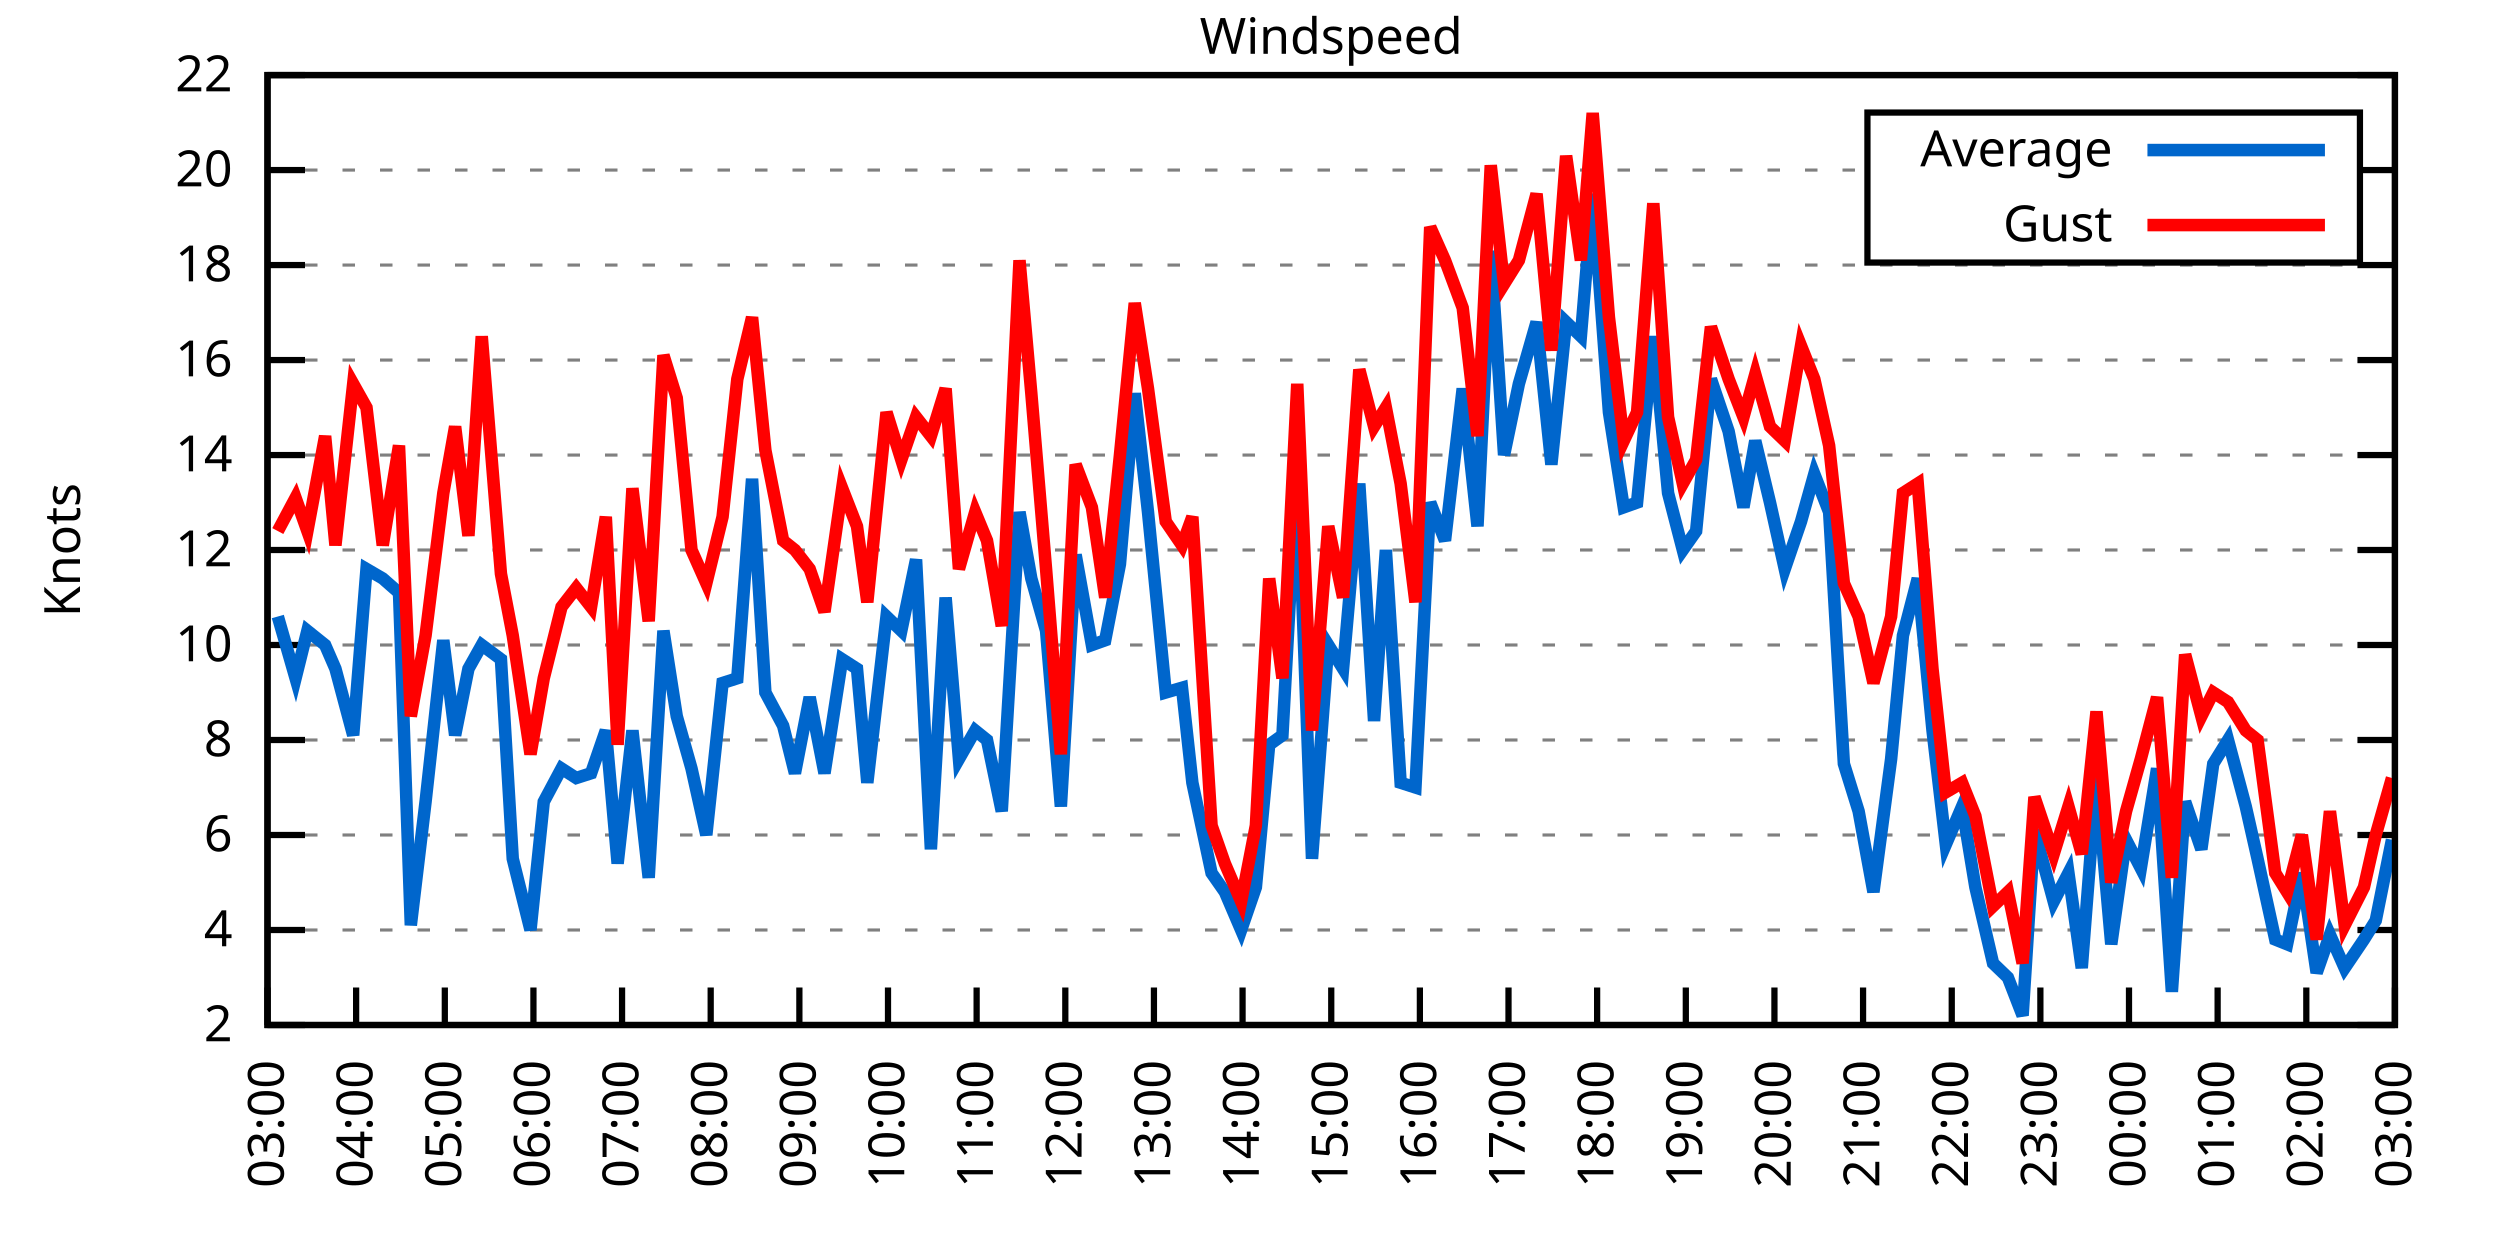
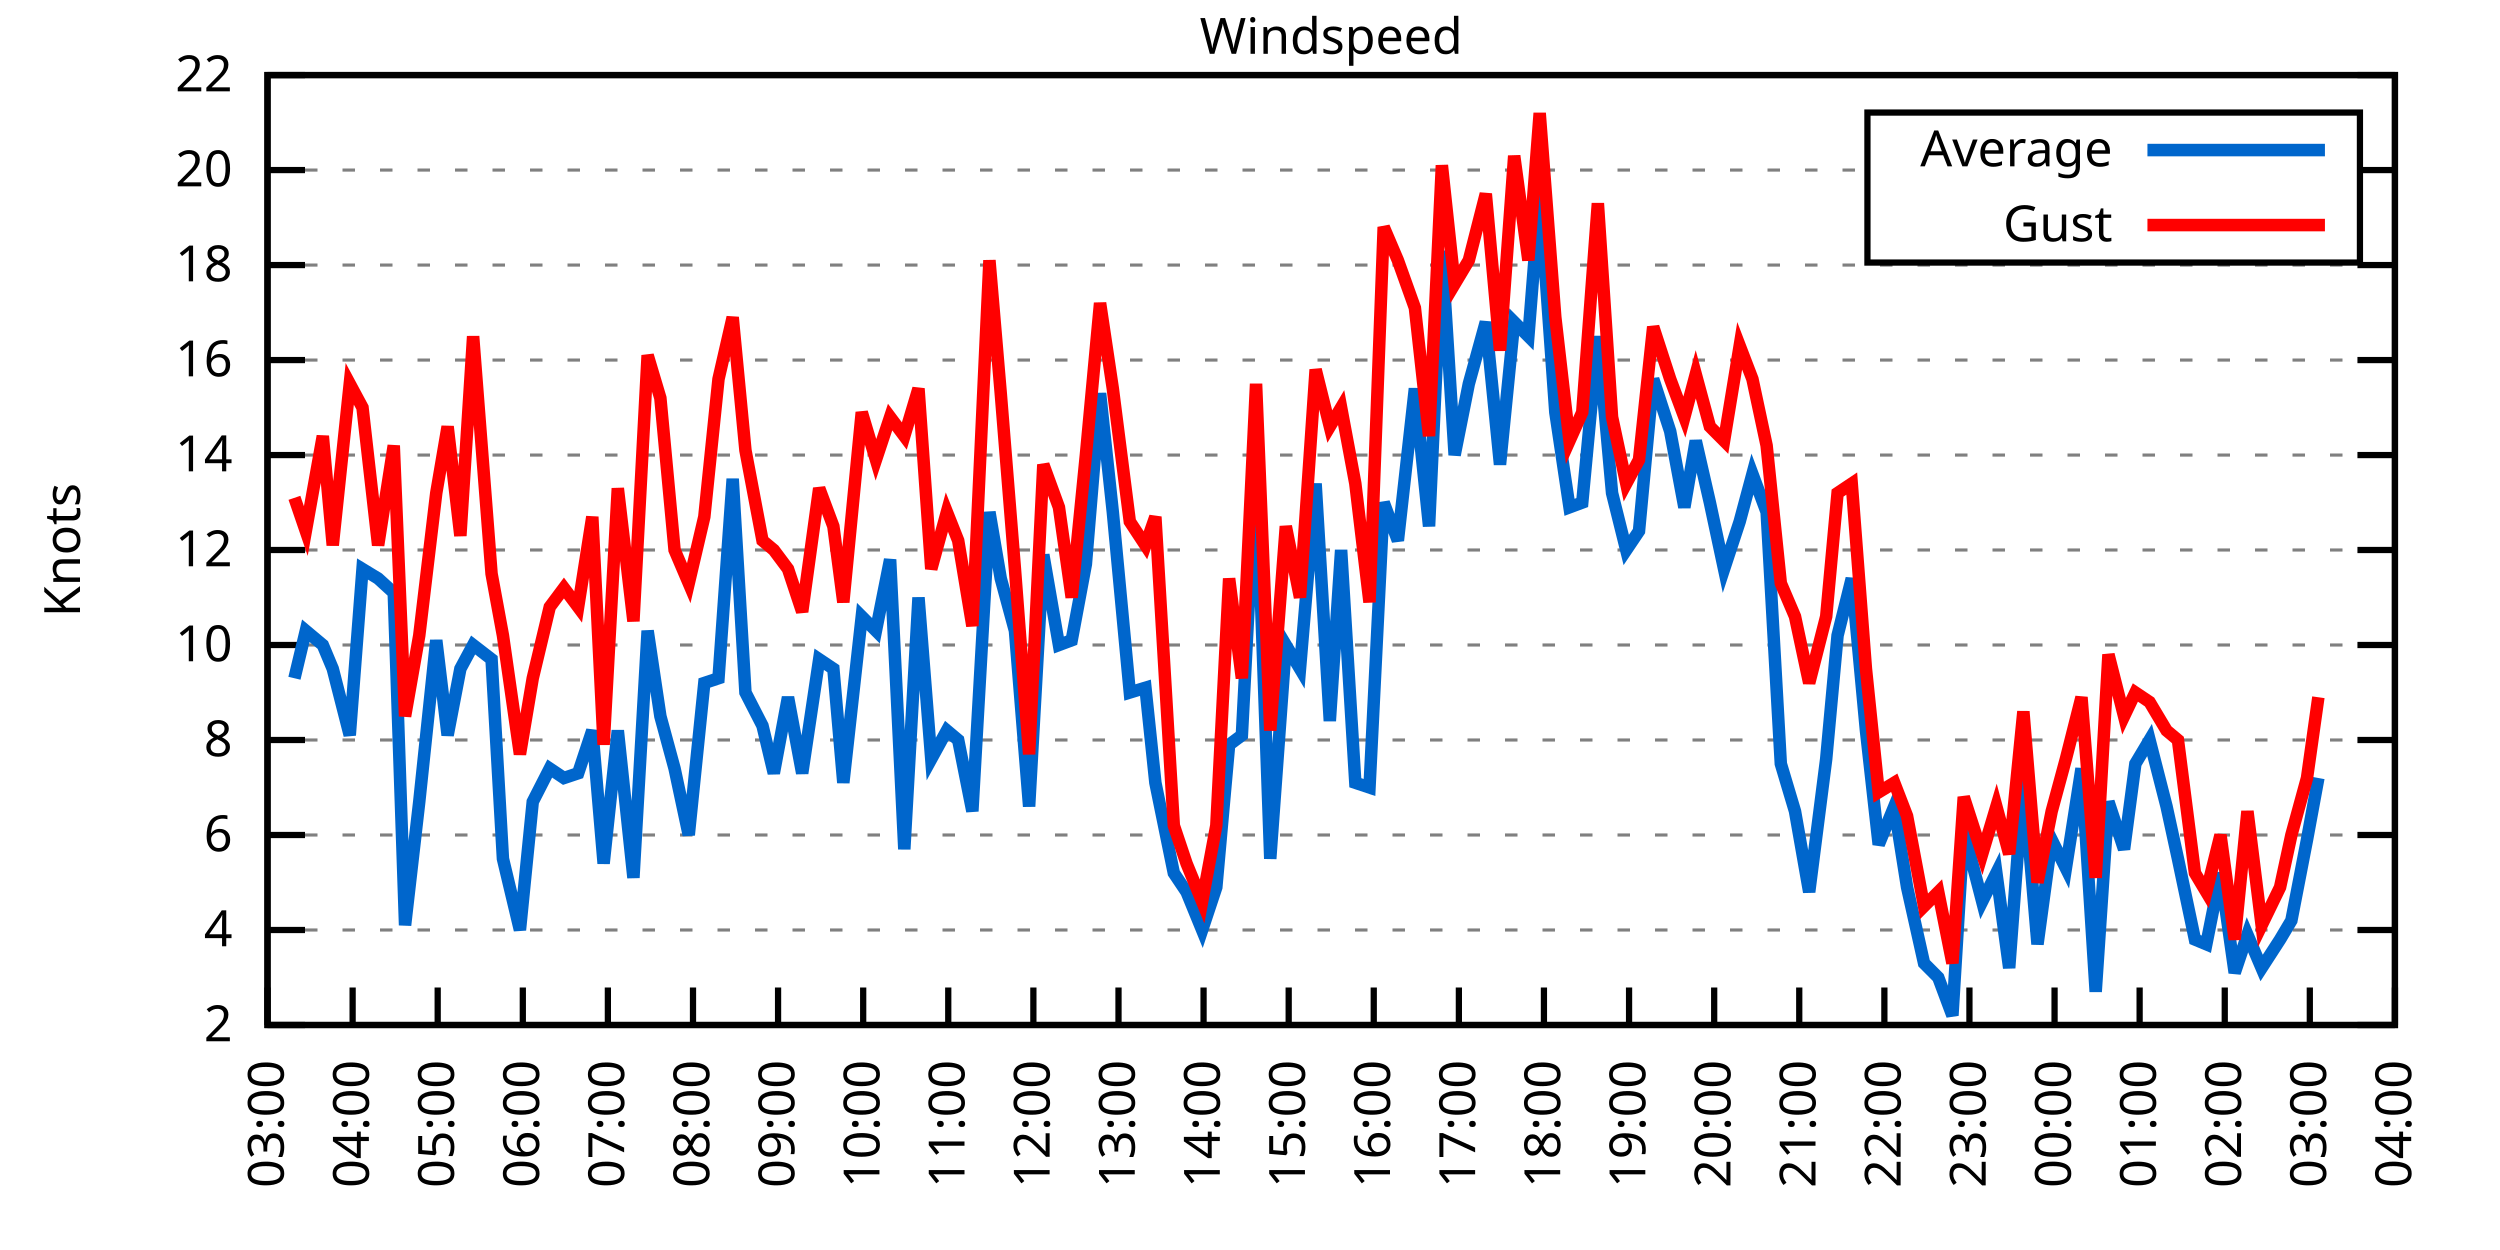
<svg xmlns="http://www.w3.org/2000/svg" xmlns:xlink="http://www.w3.org/1999/xlink" width="400" height="200" viewBox="0 0 400 200">
  <g id="gnuplot_canvas">
    <rect x="0" y="0" width="400" height="200" fill="none" />
    <defs>
      <circle id="gpDot" r="0.5" stroke-width="0.5" stroke="currentColor" />
      <path id="gpPt0" stroke-width="0.333" stroke="currentColor" d="M-1,0 h2 M0,-1 v2" />
      <path id="gpPt1" stroke-width="0.333" stroke="currentColor" d="M-1,-1 L1,1 M1,-1 L-1,1" />
      <path id="gpPt2" stroke-width="0.333" stroke="currentColor" d="M-1,0 L1,0 M0,-1 L0,1 M-1,-1 L1,1 M-1,1 L1,-1" />
      <rect id="gpPt3" stroke-width="0.333" stroke="currentColor" x="-1" y="-1" width="2" height="2" />
      <rect id="gpPt4" stroke-width="0.333" stroke="currentColor" fill="currentColor" x="-1" y="-1" width="2" height="2" />
      <circle id="gpPt5" stroke-width="0.333" stroke="currentColor" cx="0" cy="0" r="1" />
      <use xlink:href="#gpPt5" id="gpPt6" fill="currentColor" stroke="none" />
      <path id="gpPt7" stroke-width="0.333" stroke="currentColor" d="M0,-1.33 L-1.33,0.67 L1.33,0.67 z" />
      <use xlink:href="#gpPt7" id="gpPt8" fill="currentColor" stroke="none" />
      <use xlink:href="#gpPt7" id="gpPt9" stroke="currentColor" transform="rotate(180)" />
      <use xlink:href="#gpPt9" id="gpPt10" fill="currentColor" stroke="none" />
      <use xlink:href="#gpPt3" id="gpPt11" stroke="currentColor" transform="rotate(45)" />
      <use xlink:href="#gpPt11" id="gpPt12" fill="currentColor" stroke="none" />
      <path id="gpPt13" stroke-width="0.333" stroke="currentColor" d="M0,1.330 L1.265,0.411 L0.782,-1.067 L-0.782,-1.076 L-1.265,0.411 z" />
      <use xlink:href="#gpPt13" id="gpPt14" fill="currentColor" stroke="none" />
      <filter id="textbox" filterUnits="objectBoundingBox" x="0" y="0" height="1" width="1">
        <feFlood flood-color="white" flood-opacity="1" result="bgnd" />
        <feComposite in="SourceGraphic" in2="bgnd" operator="atop" />
      </filter>
      <filter id="greybox" filterUnits="objectBoundingBox" x="0" y="0" height="1" width="1">
        <feFlood flood-color="lightgrey" flood-opacity="1" result="grey" />
        <feComposite in="SourceGraphic" in2="grey" operator="atop" />
      </filter>
    </defs>
    <g fill="none" color="white" stroke="currentColor" stroke-width="1.00" stroke-linecap="butt" stroke-linejoin="miter">
</g>
    <g fill="none" color="black" stroke="currentColor" stroke-width="1.00" stroke-linecap="butt" stroke-linejoin="miter">
      <g stroke="none" shape-rendering="crispEdges">
        <polygon fill="rgb(255, 255, 255)" points="42.80,164.00 383.18,164.00 383.18,12.02 42.80,12.02 " />
      </g>
    </g>
    <g fill="none" color="black" stroke="currentColor" stroke-width="1.00" stroke-linecap="butt" stroke-linejoin="miter">
</g>
    <g fill="none" color="black" stroke="black" stroke-width="0.50" stroke-linecap="butt" stroke-linejoin="miter">
</g>
    <g fill="none" color="gray" stroke="currentColor" stroke-width="0.50" stroke-linecap="butt" stroke-linejoin="miter">
      <path stroke="gray" stroke-dasharray="2,4" class="gridline" d="M42.80,164.00 L383.19,164.00  " />
    </g>
    <g fill="none" color="gray" stroke="gray" stroke-width="1.00" stroke-linecap="butt" stroke-linejoin="miter">
</g>
    <g fill="none" color="black" stroke="currentColor" stroke-width="1.00" stroke-linecap="butt" stroke-linejoin="miter">
      <path stroke="black" d="M42.80,164.00 L48.80,164.00 M383.19,164.00 L377.19,164.00  " />
      <g transform="translate(37.20,166.60)" stroke="none" fill="black" font-family="Sans" font-size="8.00" text-anchor="end">
        <text>
          <tspan font-family="Sans"> 2</tspan>
        </text>
      </g>
    </g>
    <g fill="none" color="black" stroke="currentColor" stroke-width="1.00" stroke-linecap="butt" stroke-linejoin="miter">
</g>
    <g fill="none" color="black" stroke="black" stroke-width="0.50" stroke-linecap="butt" stroke-linejoin="miter">
</g>
    <g fill="none" color="gray" stroke="currentColor" stroke-width="0.50" stroke-linecap="butt" stroke-linejoin="miter">
      <path stroke="gray" stroke-dasharray="2,4" class="gridline" d="M42.80,148.80 L383.19,148.80  " />
    </g>
    <g fill="none" color="gray" stroke="gray" stroke-width="1.00" stroke-linecap="butt" stroke-linejoin="miter">
</g>
    <g fill="none" color="black" stroke="currentColor" stroke-width="1.00" stroke-linecap="butt" stroke-linejoin="miter">
      <path stroke="black" d="M42.80,148.80 L48.80,148.80 M383.19,148.80 L377.19,148.80  " />
      <g transform="translate(37.20,151.40)" stroke="none" fill="black" font-family="Sans" font-size="8.00" text-anchor="end">
        <text>
          <tspan font-family="Sans"> 4</tspan>
        </text>
      </g>
    </g>
    <g fill="none" color="black" stroke="currentColor" stroke-width="1.00" stroke-linecap="butt" stroke-linejoin="miter">
</g>
    <g fill="none" color="black" stroke="black" stroke-width="0.50" stroke-linecap="butt" stroke-linejoin="miter">
</g>
    <g fill="none" color="gray" stroke="currentColor" stroke-width="0.50" stroke-linecap="butt" stroke-linejoin="miter">
      <path stroke="gray" stroke-dasharray="2,4" class="gridline" d="M42.80,133.60 L383.19,133.60  " />
    </g>
    <g fill="none" color="gray" stroke="gray" stroke-width="1.00" stroke-linecap="butt" stroke-linejoin="miter">
</g>
    <g fill="none" color="black" stroke="currentColor" stroke-width="1.00" stroke-linecap="butt" stroke-linejoin="miter">
      <path stroke="black" d="M42.80,133.60 L48.80,133.60 M383.19,133.60 L377.19,133.60  " />
      <g transform="translate(37.20,136.20)" stroke="none" fill="black" font-family="Sans" font-size="8.00" text-anchor="end">
        <text>
          <tspan font-family="Sans"> 6</tspan>
        </text>
      </g>
    </g>
    <g fill="none" color="black" stroke="currentColor" stroke-width="1.00" stroke-linecap="butt" stroke-linejoin="miter">
</g>
    <g fill="none" color="black" stroke="black" stroke-width="0.50" stroke-linecap="butt" stroke-linejoin="miter">
</g>
    <g fill="none" color="gray" stroke="currentColor" stroke-width="0.50" stroke-linecap="butt" stroke-linejoin="miter">
      <path stroke="gray" stroke-dasharray="2,4" class="gridline" d="M42.80,118.40 L383.19,118.40  " />
    </g>
    <g fill="none" color="gray" stroke="gray" stroke-width="1.00" stroke-linecap="butt" stroke-linejoin="miter">
</g>
    <g fill="none" color="black" stroke="currentColor" stroke-width="1.00" stroke-linecap="butt" stroke-linejoin="miter">
      <path stroke="black" d="M42.80,118.40 L48.80,118.40 M383.19,118.40 L377.19,118.40  " />
      <g transform="translate(37.20,121.00)" stroke="none" fill="black" font-family="Sans" font-size="8.00" text-anchor="end">
        <text>
          <tspan font-family="Sans"> 8</tspan>
        </text>
      </g>
    </g>
    <g fill="none" color="black" stroke="currentColor" stroke-width="1.00" stroke-linecap="butt" stroke-linejoin="miter">
</g>
    <g fill="none" color="black" stroke="black" stroke-width="0.50" stroke-linecap="butt" stroke-linejoin="miter">
</g>
    <g fill="none" color="gray" stroke="currentColor" stroke-width="0.50" stroke-linecap="butt" stroke-linejoin="miter">
      <path stroke="gray" stroke-dasharray="2,4" class="gridline" d="M42.80,103.20 L383.19,103.20  " />
    </g>
    <g fill="none" color="gray" stroke="gray" stroke-width="1.00" stroke-linecap="butt" stroke-linejoin="miter">
</g>
    <g fill="none" color="black" stroke="currentColor" stroke-width="1.00" stroke-linecap="butt" stroke-linejoin="miter">
      <path stroke="black" d="M42.80,103.20 L48.80,103.20 M383.19,103.20 L377.19,103.20  " />
      <g transform="translate(37.20,105.80)" stroke="none" fill="black" font-family="Sans" font-size="8.00" text-anchor="end">
        <text>
          <tspan font-family="Sans"> 10</tspan>
        </text>
      </g>
    </g>
    <g fill="none" color="black" stroke="currentColor" stroke-width="1.00" stroke-linecap="butt" stroke-linejoin="miter">
</g>
    <g fill="none" color="black" stroke="black" stroke-width="0.50" stroke-linecap="butt" stroke-linejoin="miter">
</g>
    <g fill="none" color="gray" stroke="currentColor" stroke-width="0.50" stroke-linecap="butt" stroke-linejoin="miter">
      <path stroke="gray" stroke-dasharray="2,4" class="gridline" d="M42.80,88.00 L383.19,88.00  " />
    </g>
    <g fill="none" color="gray" stroke="gray" stroke-width="1.00" stroke-linecap="butt" stroke-linejoin="miter">
</g>
    <g fill="none" color="black" stroke="currentColor" stroke-width="1.00" stroke-linecap="butt" stroke-linejoin="miter">
      <path stroke="black" d="M42.80,88.00 L48.80,88.00 M383.19,88.00 L377.19,88.00  " />
      <g transform="translate(37.20,90.60)" stroke="none" fill="black" font-family="Sans" font-size="8.00" text-anchor="end">
        <text>
          <tspan font-family="Sans"> 12</tspan>
        </text>
      </g>
    </g>
    <g fill="none" color="black" stroke="currentColor" stroke-width="1.00" stroke-linecap="butt" stroke-linejoin="miter">
</g>
    <g fill="none" color="black" stroke="black" stroke-width="0.50" stroke-linecap="butt" stroke-linejoin="miter">
</g>
    <g fill="none" color="gray" stroke="currentColor" stroke-width="0.50" stroke-linecap="butt" stroke-linejoin="miter">
      <path stroke="gray" stroke-dasharray="2,4" class="gridline" d="M42.80,72.81 L383.19,72.81  " />
    </g>
    <g fill="none" color="gray" stroke="gray" stroke-width="1.00" stroke-linecap="butt" stroke-linejoin="miter">
</g>
    <g fill="none" color="black" stroke="currentColor" stroke-width="1.00" stroke-linecap="butt" stroke-linejoin="miter">
      <path stroke="black" d="M42.80,72.81 L48.80,72.81 M383.19,72.81 L377.19,72.81  " />
      <g transform="translate(37.20,75.41)" stroke="none" fill="black" font-family="Sans" font-size="8.00" text-anchor="end">
        <text>
          <tspan font-family="Sans"> 14</tspan>
        </text>
      </g>
    </g>
    <g fill="none" color="black" stroke="currentColor" stroke-width="1.00" stroke-linecap="butt" stroke-linejoin="miter">
</g>
    <g fill="none" color="black" stroke="black" stroke-width="0.50" stroke-linecap="butt" stroke-linejoin="miter">
</g>
    <g fill="none" color="gray" stroke="currentColor" stroke-width="0.50" stroke-linecap="butt" stroke-linejoin="miter">
      <path stroke="gray" stroke-dasharray="2,4" class="gridline" d="M42.80,57.61 L383.19,57.61  " />
    </g>
    <g fill="none" color="gray" stroke="gray" stroke-width="1.00" stroke-linecap="butt" stroke-linejoin="miter">
</g>
    <g fill="none" color="black" stroke="currentColor" stroke-width="1.00" stroke-linecap="butt" stroke-linejoin="miter">
      <path stroke="black" d="M42.80,57.61 L48.80,57.61 M383.19,57.61 L377.19,57.61  " />
      <g transform="translate(37.20,60.21)" stroke="none" fill="black" font-family="Sans" font-size="8.00" text-anchor="end">
        <text>
          <tspan font-family="Sans"> 16</tspan>
        </text>
      </g>
    </g>
    <g fill="none" color="black" stroke="currentColor" stroke-width="1.00" stroke-linecap="butt" stroke-linejoin="miter">
</g>
    <g fill="none" color="black" stroke="black" stroke-width="0.50" stroke-linecap="butt" stroke-linejoin="miter">
</g>
    <g fill="none" color="gray" stroke="currentColor" stroke-width="0.50" stroke-linecap="butt" stroke-linejoin="miter">
      <path stroke="gray" stroke-dasharray="2,4" class="gridline" d="M42.80,42.41 L383.19,42.41  " />
    </g>
    <g fill="none" color="gray" stroke="gray" stroke-width="1.00" stroke-linecap="butt" stroke-linejoin="miter">
</g>
    <g fill="none" color="black" stroke="currentColor" stroke-width="1.00" stroke-linecap="butt" stroke-linejoin="miter">
      <path stroke="black" d="M42.80,42.41 L48.80,42.41 M383.19,42.41 L377.19,42.41  " />
      <g transform="translate(37.20,45.01)" stroke="none" fill="black" font-family="Sans" font-size="8.00" text-anchor="end">
        <text>
          <tspan font-family="Sans"> 18</tspan>
        </text>
      </g>
    </g>
    <g fill="none" color="black" stroke="currentColor" stroke-width="1.00" stroke-linecap="butt" stroke-linejoin="miter">
</g>
    <g fill="none" color="black" stroke="black" stroke-width="0.50" stroke-linecap="butt" stroke-linejoin="miter">
</g>
    <g fill="none" color="gray" stroke="currentColor" stroke-width="0.50" stroke-linecap="butt" stroke-linejoin="miter">
      <path stroke="gray" stroke-dasharray="2,4" class="gridline" d="M42.80,27.21 L298.79,27.21 M377.59,27.21 L383.19,27.21  " />
    </g>
    <g fill="none" color="gray" stroke="gray" stroke-width="1.00" stroke-linecap="butt" stroke-linejoin="miter">
</g>
    <g fill="none" color="black" stroke="currentColor" stroke-width="1.00" stroke-linecap="butt" stroke-linejoin="miter">
      <path stroke="black" d="M42.80,27.21 L48.80,27.21 M383.19,27.21 L377.19,27.21  " />
      <g transform="translate(37.20,29.81)" stroke="none" fill="black" font-family="Sans" font-size="8.00" text-anchor="end">
        <text>
          <tspan font-family="Sans"> 20</tspan>
        </text>
      </g>
    </g>
    <g fill="none" color="black" stroke="currentColor" stroke-width="1.00" stroke-linecap="butt" stroke-linejoin="miter">
</g>
    <g fill="none" color="black" stroke="black" stroke-width="0.50" stroke-linecap="butt" stroke-linejoin="miter">
</g>
    <g fill="none" color="gray" stroke="currentColor" stroke-width="0.50" stroke-linecap="butt" stroke-linejoin="miter">
      <path stroke="gray" stroke-dasharray="2,4" class="gridline" d="M42.80,12.01 L383.19,12.01  " />
    </g>
    <g fill="none" color="gray" stroke="gray" stroke-width="1.00" stroke-linecap="butt" stroke-linejoin="miter">
</g>
    <g fill="none" color="black" stroke="currentColor" stroke-width="1.00" stroke-linecap="butt" stroke-linejoin="miter">
      <path stroke="black" d="M42.80,12.01 L48.80,12.01 M383.19,12.01 L377.19,12.01  " />
      <g transform="translate(37.20,14.61)" stroke="none" fill="black" font-family="Sans" font-size="8.00" text-anchor="end">
        <text>
          <tspan font-family="Sans"> 22</tspan>
        </text>
      </g>
    </g>
    <g fill="none" color="black" stroke="currentColor" stroke-width="1.00" stroke-linecap="butt" stroke-linejoin="miter">
      <path stroke="black" d="M42.80,164.00 L42.80,158.00  " />
      <g transform="translate(45.40,169.60) rotate(270.00)" stroke="none" fill="black" font-family="Sans" font-size="8.00" text-anchor="end">
        <text>
          <tspan font-family="Sans">03:00</tspan>
        </text>
      </g>
    </g>
    <g fill="none" color="black" stroke="currentColor" stroke-width="1.00" stroke-linecap="butt" stroke-linejoin="miter">
-       <path stroke="black" d="M56.98,164.00 L56.98,158.00  " />
-       <g transform="translate(59.58,169.60) rotate(270.00)" stroke="none" fill="black" font-family="Sans" font-size="8.00" text-anchor="end">
+       <path stroke="black" d="M56.42,164.00 L56.42,158.00  " />
+       <g transform="translate(59.02,169.60) rotate(270.00)" stroke="none" fill="black" font-family="Sans" font-size="8.00" text-anchor="end">
        <text>
          <tspan font-family="Sans">04:00</tspan>
        </text>
      </g>
    </g>
    <g fill="none" color="black" stroke="currentColor" stroke-width="1.00" stroke-linecap="butt" stroke-linejoin="miter">
-       <path stroke="black" d="M71.17,164.00 L71.17,158.00  " />
-       <g transform="translate(73.77,169.60) rotate(270.00)" stroke="none" fill="black" font-family="Sans" font-size="8.00" text-anchor="end">
+       <path stroke="black" d="M70.03,164.00 L70.03,158.00  " />
+       <g transform="translate(72.63,169.60) rotate(270.00)" stroke="none" fill="black" font-family="Sans" font-size="8.00" text-anchor="end">
        <text>
          <tspan font-family="Sans">05:00</tspan>
        </text>
      </g>
    </g>
    <g fill="none" color="black" stroke="currentColor" stroke-width="1.00" stroke-linecap="butt" stroke-linejoin="miter">
-       <path stroke="black" d="M85.35,164.00 L85.35,158.00  " />
-       <g transform="translate(87.95,169.60) rotate(270.00)" stroke="none" fill="black" font-family="Sans" font-size="8.00" text-anchor="end">
+       <path stroke="black" d="M83.65,164.00 L83.65,158.00  " />
+       <g transform="translate(86.25,169.60) rotate(270.00)" stroke="none" fill="black" font-family="Sans" font-size="8.00" text-anchor="end">
        <text>
          <tspan font-family="Sans">06:00</tspan>
        </text>
      </g>
    </g>
    <g fill="none" color="black" stroke="currentColor" stroke-width="1.00" stroke-linecap="butt" stroke-linejoin="miter">
-       <path stroke="black" d="M99.53,164.00 L99.53,158.00  " />
-       <g transform="translate(102.13,169.60) rotate(270.00)" stroke="none" fill="black" font-family="Sans" font-size="8.00" text-anchor="end">
+       <path stroke="black" d="M97.26,164.00 L97.26,158.00  " />
+       <g transform="translate(99.86,169.60) rotate(270.00)" stroke="none" fill="black" font-family="Sans" font-size="8.00" text-anchor="end">
        <text>
          <tspan font-family="Sans">07:00</tspan>
        </text>
      </g>
    </g>
    <g fill="none" color="black" stroke="currentColor" stroke-width="1.00" stroke-linecap="butt" stroke-linejoin="miter">
-       <path stroke="black" d="M113.71,164.00 L113.71,158.00  " />
-       <g transform="translate(116.31,169.60) rotate(270.00)" stroke="none" fill="black" font-family="Sans" font-size="8.00" text-anchor="end">
+       <path stroke="black" d="M110.88,164.00 L110.88,158.00  " />
+       <g transform="translate(113.48,169.60) rotate(270.00)" stroke="none" fill="black" font-family="Sans" font-size="8.00" text-anchor="end">
        <text>
          <tspan font-family="Sans">08:00</tspan>
        </text>
      </g>
    </g>
    <g fill="none" color="black" stroke="currentColor" stroke-width="1.00" stroke-linecap="butt" stroke-linejoin="miter">
-       <path stroke="black" d="M127.90,164.00 L127.90,158.00  " />
-       <g transform="translate(130.50,169.60) rotate(270.00)" stroke="none" fill="black" font-family="Sans" font-size="8.00" text-anchor="end">
+       <path stroke="black" d="M124.49,164.00 L124.49,158.00  " />
+       <g transform="translate(127.09,169.60) rotate(270.00)" stroke="none" fill="black" font-family="Sans" font-size="8.00" text-anchor="end">
        <text>
          <tspan font-family="Sans">09:00</tspan>
        </text>
      </g>
    </g>
    <g fill="none" color="black" stroke="currentColor" stroke-width="1.00" stroke-linecap="butt" stroke-linejoin="miter">
-       <path stroke="black" d="M142.08,164.00 L142.08,158.00  " />
-       <g transform="translate(144.68,169.60) rotate(270.00)" stroke="none" fill="black" font-family="Sans" font-size="8.00" text-anchor="end">
+       <path stroke="black" d="M138.11,164.00 L138.11,158.00  " />
+       <g transform="translate(140.71,169.60) rotate(270.00)" stroke="none" fill="black" font-family="Sans" font-size="8.00" text-anchor="end">
        <text>
          <tspan font-family="Sans">10:00</tspan>
        </text>
      </g>
    </g>
    <g fill="none" color="black" stroke="currentColor" stroke-width="1.00" stroke-linecap="butt" stroke-linejoin="miter">
-       <path stroke="black" d="M156.26,164.00 L156.26,158.00  " />
-       <g transform="translate(158.86,169.60) rotate(270.00)" stroke="none" fill="black" font-family="Sans" font-size="8.00" text-anchor="end">
+       <path stroke="black" d="M151.72,164.00 L151.72,158.00  " />
+       <g transform="translate(154.32,169.60) rotate(270.00)" stroke="none" fill="black" font-family="Sans" font-size="8.00" text-anchor="end">
        <text>
          <tspan font-family="Sans">11:00</tspan>
        </text>
      </g>
    </g>
    <g fill="none" color="black" stroke="currentColor" stroke-width="1.00" stroke-linecap="butt" stroke-linejoin="miter">
-       <path stroke="black" d="M170.45,164.00 L170.45,158.00  " />
-       <g transform="translate(173.05,169.60) rotate(270.00)" stroke="none" fill="black" font-family="Sans" font-size="8.00" text-anchor="end">
+       <path stroke="black" d="M165.34,164.00 L165.34,158.00  " />
+       <g transform="translate(167.94,169.60) rotate(270.00)" stroke="none" fill="black" font-family="Sans" font-size="8.00" text-anchor="end">
        <text>
          <tspan font-family="Sans">12:00</tspan>
        </text>
      </g>
    </g>
    <g fill="none" color="black" stroke="currentColor" stroke-width="1.00" stroke-linecap="butt" stroke-linejoin="miter">
-       <path stroke="black" d="M184.63,164.00 L184.63,158.00  " />
-       <g transform="translate(187.23,169.60) rotate(270.00)" stroke="none" fill="black" font-family="Sans" font-size="8.00" text-anchor="end">
+       <path stroke="black" d="M178.96,164.00 L178.96,158.00  " />
+       <g transform="translate(181.56,169.60) rotate(270.00)" stroke="none" fill="black" font-family="Sans" font-size="8.00" text-anchor="end">
        <text>
          <tspan font-family="Sans">13:00</tspan>
        </text>
      </g>
    </g>
    <g fill="none" color="black" stroke="currentColor" stroke-width="1.00" stroke-linecap="butt" stroke-linejoin="miter">
-       <path stroke="black" d="M198.81,164.00 L198.81,158.00  " />
-       <g transform="translate(201.41,169.60) rotate(270.00)" stroke="none" fill="black" font-family="Sans" font-size="8.00" text-anchor="end">
+       <path stroke="black" d="M192.57,164.00 L192.57,158.00  " />
+       <g transform="translate(195.17,169.60) rotate(270.00)" stroke="none" fill="black" font-family="Sans" font-size="8.00" text-anchor="end">
        <text>
          <tspan font-family="Sans">14:00</tspan>
        </text>
      </g>
    </g>
    <g fill="none" color="black" stroke="currentColor" stroke-width="1.00" stroke-linecap="butt" stroke-linejoin="miter">
-       <path stroke="black" d="M213.00,164.00 L213.00,158.00  " />
-       <g transform="translate(215.60,169.60) rotate(270.00)" stroke="none" fill="black" font-family="Sans" font-size="8.00" text-anchor="end">
+       <path stroke="black" d="M206.19,164.00 L206.19,158.00  " />
+       <g transform="translate(208.79,169.60) rotate(270.00)" stroke="none" fill="black" font-family="Sans" font-size="8.00" text-anchor="end">
        <text>
          <tspan font-family="Sans">15:00</tspan>
        </text>
      </g>
    </g>
    <g fill="none" color="black" stroke="currentColor" stroke-width="1.00" stroke-linecap="butt" stroke-linejoin="miter">
-       <path stroke="black" d="M227.18,164.00 L227.18,158.00  " />
-       <g transform="translate(229.78,169.60) rotate(270.00)" stroke="none" fill="black" font-family="Sans" font-size="8.00" text-anchor="end">
+       <path stroke="black" d="M219.80,164.00 L219.80,158.00  " />
+       <g transform="translate(222.40,169.60) rotate(270.00)" stroke="none" fill="black" font-family="Sans" font-size="8.00" text-anchor="end">
        <text>
          <tspan font-family="Sans">16:00</tspan>
        </text>
      </g>
    </g>
    <g fill="none" color="black" stroke="currentColor" stroke-width="1.00" stroke-linecap="butt" stroke-linejoin="miter">
-       <path stroke="black" d="M241.36,164.00 L241.36,158.00  " />
-       <g transform="translate(243.96,169.60) rotate(270.00)" stroke="none" fill="black" font-family="Sans" font-size="8.00" text-anchor="end">
+       <path stroke="black" d="M233.42,164.00 L233.42,158.00  " />
+       <g transform="translate(236.02,169.60) rotate(270.00)" stroke="none" fill="black" font-family="Sans" font-size="8.00" text-anchor="end">
        <text>
          <tspan font-family="Sans">17:00</tspan>
        </text>
      </g>
    </g>
    <g fill="none" color="black" stroke="currentColor" stroke-width="1.00" stroke-linecap="butt" stroke-linejoin="miter">
-       <path stroke="black" d="M255.54,164.00 L255.54,158.00  " />
-       <g transform="translate(258.14,169.60) rotate(270.00)" stroke="none" fill="black" font-family="Sans" font-size="8.00" text-anchor="end">
+       <path stroke="black" d="M247.03,164.00 L247.03,158.00  " />
+       <g transform="translate(249.63,169.60) rotate(270.00)" stroke="none" fill="black" font-family="Sans" font-size="8.00" text-anchor="end">
        <text>
          <tspan font-family="Sans">18:00</tspan>
        </text>
      </g>
    </g>
    <g fill="none" color="black" stroke="currentColor" stroke-width="1.00" stroke-linecap="butt" stroke-linejoin="miter">
-       <path stroke="black" d="M269.73,164.00 L269.73,158.00  " />
-       <g transform="translate(272.33,169.60) rotate(270.00)" stroke="none" fill="black" font-family="Sans" font-size="8.00" text-anchor="end">
+       <path stroke="black" d="M260.65,164.00 L260.65,158.00  " />
+       <g transform="translate(263.25,169.60) rotate(270.00)" stroke="none" fill="black" font-family="Sans" font-size="8.00" text-anchor="end">
        <text>
          <tspan font-family="Sans">19:00</tspan>
        </text>
      </g>
    </g>
    <g fill="none" color="black" stroke="currentColor" stroke-width="1.00" stroke-linecap="butt" stroke-linejoin="miter">
-       <path stroke="black" d="M283.91,164.00 L283.91,158.00  " />
-       <g transform="translate(286.51,169.60) rotate(270.00)" stroke="none" fill="black" font-family="Sans" font-size="8.00" text-anchor="end">
+       <path stroke="black" d="M274.27,164.00 L274.27,158.00  " />
+       <g transform="translate(276.87,169.60) rotate(270.00)" stroke="none" fill="black" font-family="Sans" font-size="8.00" text-anchor="end">
        <text>
          <tspan font-family="Sans">20:00</tspan>
        </text>
      </g>
    </g>
    <g fill="none" color="black" stroke="currentColor" stroke-width="1.00" stroke-linecap="butt" stroke-linejoin="miter">
-       <path stroke="black" d="M298.09,164.00 L298.09,158.00  " />
-       <g transform="translate(300.69,169.60) rotate(270.00)" stroke="none" fill="black" font-family="Sans" font-size="8.00" text-anchor="end">
+       <path stroke="black" d="M287.88,164.00 L287.88,158.00  " />
+       <g transform="translate(290.48,169.60) rotate(270.00)" stroke="none" fill="black" font-family="Sans" font-size="8.00" text-anchor="end">
        <text>
          <tspan font-family="Sans">21:00</tspan>
        </text>
      </g>
    </g>
    <g fill="none" color="black" stroke="currentColor" stroke-width="1.00" stroke-linecap="butt" stroke-linejoin="miter">
-       <path stroke="black" d="M312.28,164.00 L312.28,158.00  " />
-       <g transform="translate(314.88,169.60) rotate(270.00)" stroke="none" fill="black" font-family="Sans" font-size="8.00" text-anchor="end">
+       <path stroke="black" d="M301.50,164.00 L301.50,158.00  " />
+       <g transform="translate(304.10,169.60) rotate(270.00)" stroke="none" fill="black" font-family="Sans" font-size="8.00" text-anchor="end">
        <text>
          <tspan font-family="Sans">22:00</tspan>
        </text>
      </g>
    </g>
    <g fill="none" color="black" stroke="currentColor" stroke-width="1.00" stroke-linecap="butt" stroke-linejoin="miter">
-       <path stroke="black" d="M326.46,164.00 L326.46,158.00  " />
-       <g transform="translate(329.06,169.60) rotate(270.00)" stroke="none" fill="black" font-family="Sans" font-size="8.00" text-anchor="end">
+       <path stroke="black" d="M315.11,164.00 L315.11,158.00  " />
+       <g transform="translate(317.71,169.60) rotate(270.00)" stroke="none" fill="black" font-family="Sans" font-size="8.00" text-anchor="end">
        <text>
          <tspan font-family="Sans">23:00</tspan>
        </text>
      </g>
    </g>
    <g fill="none" color="black" stroke="currentColor" stroke-width="1.00" stroke-linecap="butt" stroke-linejoin="miter">
-       <path stroke="black" d="M340.64,164.00 L340.64,158.00  " />
-       <g transform="translate(343.24,169.60) rotate(270.00)" stroke="none" fill="black" font-family="Sans" font-size="8.00" text-anchor="end">
+       <path stroke="black" d="M328.73,164.00 L328.73,158.00  " />
+       <g transform="translate(331.33,169.60) rotate(270.00)" stroke="none" fill="black" font-family="Sans" font-size="8.00" text-anchor="end">
        <text>
          <tspan font-family="Sans">00:00</tspan>
        </text>
      </g>
    </g>
    <g fill="none" color="black" stroke="currentColor" stroke-width="1.00" stroke-linecap="butt" stroke-linejoin="miter">
-       <path stroke="black" d="M354.82,164.00 L354.82,158.00  " />
-       <g transform="translate(357.42,169.60) rotate(270.00)" stroke="none" fill="black" font-family="Sans" font-size="8.00" text-anchor="end">
+       <path stroke="black" d="M342.34,164.00 L342.34,158.00  " />
+       <g transform="translate(344.94,169.60) rotate(270.00)" stroke="none" fill="black" font-family="Sans" font-size="8.00" text-anchor="end">
        <text>
          <tspan font-family="Sans">01:00</tspan>
        </text>
      </g>
    </g>
    <g fill="none" color="black" stroke="currentColor" stroke-width="1.00" stroke-linecap="butt" stroke-linejoin="miter">
-       <path stroke="black" d="M369.01,164.00 L369.01,158.00  " />
-       <g transform="translate(371.61,169.60) rotate(270.00)" stroke="none" fill="black" font-family="Sans" font-size="8.00" text-anchor="end">
+       <path stroke="black" d="M355.96,164.00 L355.96,158.00  " />
+       <g transform="translate(358.56,169.60) rotate(270.00)" stroke="none" fill="black" font-family="Sans" font-size="8.00" text-anchor="end">
        <text>
          <tspan font-family="Sans">02:00</tspan>
+         </text>
+       </g>
+     </g>
+     <g fill="none" color="black" stroke="currentColor" stroke-width="1.00" stroke-linecap="butt" stroke-linejoin="miter">
+       <path stroke="black" d="M369.57,164.00 L369.57,158.00  " />
+       <g transform="translate(372.17,169.60) rotate(270.00)" stroke="none" fill="black" font-family="Sans" font-size="8.00" text-anchor="end">
+         <text>
+           <tspan font-family="Sans">03:00</tspan>
        </text>
      </g>
    </g>
    <g fill="none" color="black" stroke="currentColor" stroke-width="1.00" stroke-linecap="butt" stroke-linejoin="miter">
      <path stroke="black" d="M383.19,164.00 L383.19,158.00  " />
      <g transform="translate(385.79,169.60) rotate(270.00)" stroke="none" fill="black" font-family="Sans" font-size="8.00" text-anchor="end">
        <text>
-           <tspan font-family="Sans">03:00</tspan>
+           <tspan font-family="Sans">04:00</tspan>
        </text>
      </g>
    </g>
    <g fill="none" color="black" stroke="currentColor" stroke-width="1.00" stroke-linecap="butt" stroke-linejoin="miter">
</g>
    <g fill="none" color="black" stroke="currentColor" stroke-width="1.00" stroke-linecap="butt" stroke-linejoin="miter">
      <path stroke="black" d="M42.80,12.01 L42.80,164.00 L383.19,164.00 L383.19,12.01 L42.80,12.01 Z  " />
    </g>
    <g fill="none" color="black" stroke="currentColor" stroke-width="1.00" stroke-linecap="butt" stroke-linejoin="miter">
</g>
    <g fill="none" color="black" stroke="currentColor" stroke-width="1.00" stroke-linecap="butt" stroke-linejoin="miter">
      <path stroke="black" d="M298.79,42.01 L298.79,18.01 L377.59,18.01 L377.59,42.01 L298.79,42.01 Z  " />
    </g>
    <g id="Windspeed_plot_1">
      <g fill="none" color="white" stroke="black" stroke-width="2.00" stroke-linecap="butt" stroke-linejoin="miter">
</g>
      <g fill="none" color="black" stroke="currentColor" stroke-width="2.00" stroke-linecap="butt" stroke-linejoin="miter">
        <g transform="translate(337.99,26.61)" stroke="none" fill="black" font-family="Sans" font-size="8.00" text-anchor="end">
          <text>
            <tspan font-family="Sans">Average</tspan>
          </text>
        </g>
      </g>
      <g fill="none" color="black" stroke="currentColor" stroke-width="2.00" stroke-linecap="butt" stroke-linejoin="miter">
-         <path stroke="rgb(  0, 102, 204)" d="M343.59,24.01 L371.99,24.01 M44.45,98.64 L47.29,108.52 L49.18,100.92 L52.02,103.20 L53.67,107.00 L56.51,117.64   L58.64,91.04 L61.24,92.56 L63.84,94.84 L65.73,148.04 L68.09,128.28 L70.93,102.44 L72.82,117.64 L74.95,107.00   L77.08,103.20 L80.15,105.48 L82.04,137.40 L84.88,148.80 L87.00,128.28 L89.84,122.96 L92.20,124.48 L94.57,123.72   L96.93,116.88 L98.82,138.16 L101.19,116.88 L103.79,140.44 L106.15,100.92 L108.28,114.60 L110.64,122.96 L113.01,133.60   L115.61,109.28 L117.97,108.52 L120.33,76.61 L122.46,110.80 L125.30,116.12 L127.19,123.72 L129.55,111.56 L131.92,123.72   L134.75,105.48 L137.12,107.00 L138.77,125.24 L141.84,98.64 L144.21,100.92 L146.57,89.52 L148.94,135.88 L151.30,95.60   L153.43,121.44 L156.03,116.88 L157.92,118.40 L160.28,129.80 L163.12,81.93 L165.01,92.56 L167.37,100.92 L169.74,129.04   L172.10,88.76 L174.70,103.20 L176.83,102.44 L179.19,90.28 L181.56,62.93 L183.68,81.93 L186.52,110.80 L189.12,110.04   L190.78,125.24 L193.85,139.68 L195.98,142.72 L198.58,148.80 L200.94,141.96 L203.07,119.16 L205.19,117.64 L207.56,74.33   L209.92,137.40 L212.52,103.20 L214.89,107.00 L217.49,77.37 L219.85,115.36 L221.74,88.00 L224.10,125.24 L226.47,126.00   L228.83,80.41 L231.20,86.49 L234.03,62.17 L236.40,84.21 L238.52,40.13 L240.65,72.81 L243.02,61.41 L245.85,51.53   L248.22,74.33 L250.58,51.53 L252.94,53.81 L254.83,31.01 L257.43,65.97 L259.80,81.17 L261.93,80.41 L264.53,53.81   L266.89,78.89 L269.25,88.00 L271.38,84.97 L273.75,60.65 L276.58,69.01 L278.95,81.17 L280.84,70.53 L283.20,80.41   L285.56,91.04 L288.16,83.45 L290.29,75.85 L292.66,81.93 L295.02,122.20 L297.38,129.80 L299.75,142.72 L302.58,121.44   L304.47,101.68 L306.84,92.56 L309.20,116.88 L311.33,135.12 L313.93,129.04 L316.06,141.96 L318.89,154.12 L321.26,156.40   L323.62,162.48 L325.51,132.84 L328.59,144.24 L330.95,139.68 L333.08,154.88 L335.44,124.48 L337.80,151.08 L340.17,134.36   L342.53,138.92 L345.13,122.96 L347.50,158.68 L349.62,128.28 L352.22,135.88 L354.12,122.20 L356.48,118.40 L359.32,129.04   L361.21,137.40 L364.04,150.32 L365.93,151.08 L368.30,139.68 L370.66,155.64 L372.79,149.56 L375.15,154.88 L378.23,150.32   L380.12,147.28 L382.72,134.36  " />
+         <path stroke="rgb(  0, 102, 204)" d="M343.59,24.01 L371.99,24.01 M47.11,108.52 L48.93,100.92 L51.65,103.20 L53.24,107.00 L55.96,117.64 L58.00,91.04   L60.50,92.56 L63.00,94.84 L64.81,148.04 L67.08,128.28 L69.80,102.44 L71.62,117.64 L73.66,107.00 L75.70,103.20   L78.65,105.48 L80.47,137.40 L83.19,148.80 L85.24,128.28 L87.96,122.96 L90.23,124.48 L92.50,123.72 L94.77,116.88   L96.58,138.16 L98.85,116.88 L101.35,140.44 L103.62,100.92 L105.66,114.60 L107.93,122.96 L110.20,133.60 L112.69,109.28   L114.96,108.52 L117.23,76.61 L119.27,110.80 L122.00,116.12 L123.81,123.72 L126.08,111.56 L128.35,123.72 L131.07,105.48   L133.34,107.00 L134.93,125.24 L137.88,98.64 L140.15,100.92 L142.42,89.52 L144.69,135.88 L146.96,95.60 L149.00,121.44   L151.50,116.88 L153.31,118.40 L155.58,129.80 L158.31,81.93 L160.12,92.56 L162.39,100.92 L164.66,129.04 L166.93,88.76   L169.43,103.20 L171.47,102.44 L173.74,90.28 L176.01,62.93 L178.05,81.93 L180.77,110.80 L183.27,110.04 L184.86,125.24   L187.81,139.68 L189.85,142.72 L192.34,148.80 L194.61,141.96 L196.66,119.16 L198.70,117.64 L200.97,74.33 L203.24,137.40   L205.73,103.20 L208.00,107.00 L210.50,77.37 L212.77,115.36 L214.58,88.00 L216.85,125.24 L219.12,126.00 L221.39,80.41   L223.66,86.49 L226.38,62.17 L228.65,84.21 L230.70,40.13 L232.74,72.81 L235.01,61.41 L237.73,51.53 L240.00,74.33   L242.27,51.53 L244.54,53.81 L246.35,31.01 L248.85,65.97 L251.12,81.17 L253.16,80.41 L255.66,53.81 L257.93,78.89   L260.20,88.00 L262.24,84.97 L264.51,60.65 L267.23,69.01 L269.50,81.17 L271.32,70.53 L273.58,80.41 L275.85,91.04   L278.35,83.45 L280.39,75.85 L282.66,81.93 L284.93,122.20 L287.20,129.80 L289.47,142.72 L292.19,121.44 L294.01,101.68   L296.28,92.56 L298.55,116.88 L300.59,135.12 L303.08,129.04 L305.13,141.96 L307.85,154.12 L310.12,156.40 L312.39,162.48   L314.20,132.84 L317.15,144.24 L319.42,139.68 L321.47,154.88 L323.74,124.48 L326.00,151.08 L328.27,134.36 L330.54,138.92   L333.04,122.96 L335.31,158.68 L337.35,128.28 L339.85,135.88 L341.66,122.20 L343.93,118.40 L346.65,129.04 L348.47,137.40   L351.19,150.32 L353.01,151.08 L355.28,139.68 L357.55,155.64 L359.59,149.56 L361.86,154.88 L364.81,150.32 L366.62,147.28   L369.12,134.36 L370.94,124.48  " />
      </g>
    </g>
    <g id="Windspeed_plot_2">
      <g fill="none" color="black" stroke="currentColor" stroke-width="2.00" stroke-linecap="butt" stroke-linejoin="miter">
        <g transform="translate(337.99,38.61)" stroke="none" fill="black" font-family="Sans" font-size="8.00" text-anchor="end">
          <text>
            <tspan font-family="Sans">Gust</tspan>
          </text>
        </g>
      </g>
      <g fill="none" color="black" stroke="currentColor" stroke-width="2.00" stroke-linecap="butt" stroke-linejoin="miter">
-         <path stroke="rgb(255,   0,   0)" d="M343.59,36.01 L371.99,36.01 M44.45,84.97 L47.29,79.65 L49.18,84.97 L52.02,69.77 L53.67,87.25 L56.51,61.41   L58.64,65.21 L61.24,87.25 L63.84,71.29 L65.73,114.60 L68.09,101.68 L70.93,78.89 L72.82,68.25 L74.95,85.73   L77.08,53.81 L80.15,91.80 L82.04,101.68 L84.88,120.68 L87.00,108.52 L89.84,97.12 L92.20,94.08 L94.57,97.12   L96.93,82.69 L98.82,119.16 L101.19,78.13 L103.79,99.40 L106.15,56.85 L108.28,63.69 L110.64,88.00 L113.01,93.32   L115.61,82.69 L117.97,60.65 L120.33,50.77 L122.46,72.05 L125.30,86.49 L127.19,88.00 L129.55,91.04 L131.92,97.88   L134.75,78.13 L137.12,84.21 L138.77,96.36 L141.84,65.97 L144.21,73.57 L146.57,66.73 L148.94,69.77 L151.30,62.17   L153.43,91.04 L156.03,81.93 L157.92,86.49 L160.28,100.16 L163.12,41.65 L165.01,62.93 L167.37,91.04 L169.74,120.68   L172.10,74.33 L174.70,81.17 L176.83,95.60 L179.19,72.81 L181.56,48.49 L183.68,62.17 L186.52,83.45 L189.12,87.25   L190.78,82.69 L193.85,132.08 L195.98,138.16 L198.58,144.24 L200.94,132.08 L203.07,92.56 L205.19,108.52 L207.56,61.41   L209.92,116.88 L212.52,84.21 L214.89,95.60 L217.49,59.13 L219.85,68.25 L221.74,65.21 L224.10,77.37 L226.47,96.36   L228.83,36.33 L231.20,41.65 L234.03,49.25 L236.40,69.77 L238.52,26.45 L240.65,45.45 L243.02,41.65 L245.85,31.01   L248.22,56.09 L250.58,24.93 L252.94,41.65 L254.83,18.09 L257.43,50.77 L259.80,70.53 L261.93,65.97 L264.53,32.53   L266.89,66.73 L269.25,77.37 L271.38,73.57 L273.75,52.29 L276.58,60.65 L278.95,66.73 L280.84,59.89 L283.20,68.25   L285.56,70.53 L288.16,55.33 L290.29,60.65 L292.66,71.29 L295.02,93.32 L297.38,98.64 L299.75,109.28 L302.58,98.64   L304.47,78.89 L306.84,77.37 L309.20,107.00 L311.33,126.76 L313.93,125.24 L316.06,130.56 L318.89,145.00 L321.26,142.72   L323.62,154.12 L325.51,127.52 L328.59,136.64 L330.95,129.04 L333.08,136.64 L335.44,113.84 L337.80,141.20 L340.17,129.80   L342.53,121.44 L345.13,111.56 L347.50,140.44 L349.62,104.72 L352.22,114.60 L354.12,110.80 L356.48,112.32 L359.32,116.88   L361.21,118.40 L364.04,139.68 L365.93,142.72 L368.30,133.60 L370.66,150.32 L372.79,129.80 L375.15,148.04 L378.23,141.96   L380.12,133.60 L382.72,124.48  " />
+         <path stroke="rgb(255,   0,   0)" d="M343.59,36.01 L371.99,36.01 M47.11,79.65 L48.93,84.97 L51.65,69.77 L53.24,87.25 L55.96,61.41 L58.00,65.21   L60.50,87.25 L63.00,71.29 L64.81,114.60 L67.08,101.68 L69.80,78.89 L71.62,68.25 L73.66,85.73 L75.70,53.81   L78.65,91.80 L80.47,101.68 L83.19,120.68 L85.24,108.52 L87.96,97.12 L90.23,94.08 L92.50,97.12 L94.77,82.69   L96.58,119.16 L98.85,78.13 L101.35,99.40 L103.62,56.85 L105.66,63.69 L107.93,88.00 L110.20,93.32 L112.69,82.69   L114.96,60.65 L117.23,50.77 L119.27,72.05 L122.00,86.49 L123.81,88.00 L126.08,91.04 L128.35,97.88 L131.07,78.13   L133.34,84.21 L134.93,96.36 L137.88,65.97 L140.15,73.57 L142.42,66.73 L144.69,69.77 L146.96,62.17 L149.00,91.04   L151.50,81.93 L153.31,86.49 L155.58,100.16 L158.31,41.65 L160.12,62.93 L162.39,91.04 L164.66,120.68 L166.93,74.33   L169.43,81.17 L171.47,95.60 L173.74,72.81 L176.01,48.49 L178.05,62.17 L180.77,83.45 L183.27,87.25 L184.86,82.69   L187.81,132.08 L189.85,138.16 L192.34,144.24 L194.61,132.08 L196.66,92.56 L198.70,108.52 L200.97,61.41 L203.24,116.88   L205.73,84.21 L208.00,95.60 L210.50,59.13 L212.77,68.25 L214.58,65.21 L216.85,77.37 L219.12,96.36 L221.39,36.33   L223.66,41.65 L226.38,49.25 L228.65,69.77 L230.70,26.45 L232.74,45.45 L235.01,41.65 L237.73,31.01 L240.00,56.09   L242.27,24.93 L244.54,41.65 L246.35,18.09 L248.85,50.77 L251.12,70.53 L253.16,65.97 L255.66,32.53 L257.93,66.73   L260.20,77.37 L262.24,73.57 L264.51,52.29 L267.23,60.65 L269.50,66.73 L271.32,59.89 L273.58,68.25 L275.85,70.53   L278.35,55.33 L280.39,60.65 L282.66,71.29 L284.93,93.32 L287.20,98.64 L289.47,109.28 L292.19,98.64 L294.01,78.89   L296.28,77.37 L298.55,107.00 L300.59,126.76 L303.08,125.24 L305.13,130.56 L307.85,145.00 L310.12,142.72 L312.39,154.12   L314.20,127.52 L317.15,136.64 L319.42,129.04 L321.47,136.64 L323.74,113.84 L326.00,141.20 L328.27,129.80 L330.54,121.44   L333.04,111.56 L335.31,140.44 L337.35,104.72 L339.85,114.60 L341.66,110.80 L343.93,112.32 L346.65,116.88 L348.47,118.40   L351.19,139.68 L353.01,142.72 L355.28,133.60 L357.55,150.32 L359.59,129.80 L361.86,148.04 L364.81,141.96 L366.62,133.60   L369.12,124.48 L370.94,111.56  " />
      </g>
    </g>
    <g fill="none" color="black" stroke="currentColor" stroke-width="2.00" stroke-linecap="butt" stroke-linejoin="miter">
</g>
    <g fill="none" color="black" stroke="black" stroke-width="1.00" stroke-linecap="butt" stroke-linejoin="miter">
</g>
    <g fill="none" color="black" stroke="currentColor" stroke-width="1.00" stroke-linecap="butt" stroke-linejoin="miter">
      <path stroke="black" d="M42.80,12.01 L42.80,164.00 L383.19,164.00 L383.19,12.01 L42.80,12.01 Z  " />
      <g transform="translate(12.80,88.01) rotate(270.00)" stroke="none" fill="black" font-family="Sans" font-size="8.00" text-anchor="middle">
        <text>
          <tspan font-family="Sans">Knots</tspan>
        </text>
      </g>
    </g>
    <g fill="none" color="black" stroke="currentColor" stroke-width="1.00" stroke-linecap="butt" stroke-linejoin="miter">
</g>
    <g fill="none" color="black" stroke="currentColor" stroke-width="1.00" stroke-linecap="butt" stroke-linejoin="miter">
      <g transform="translate(212.99,8.61)" stroke="none" fill="black" font-family="Sans" font-size="8.00" text-anchor="middle">
        <text>
          <tspan font-family="Sans">Windspeed</tspan>
        </text>
      </g>
    </g>
    <g fill="none" color="black" stroke="currentColor" stroke-width="1.00" stroke-linecap="butt" stroke-linejoin="miter">
</g>
  </g>
</svg>
